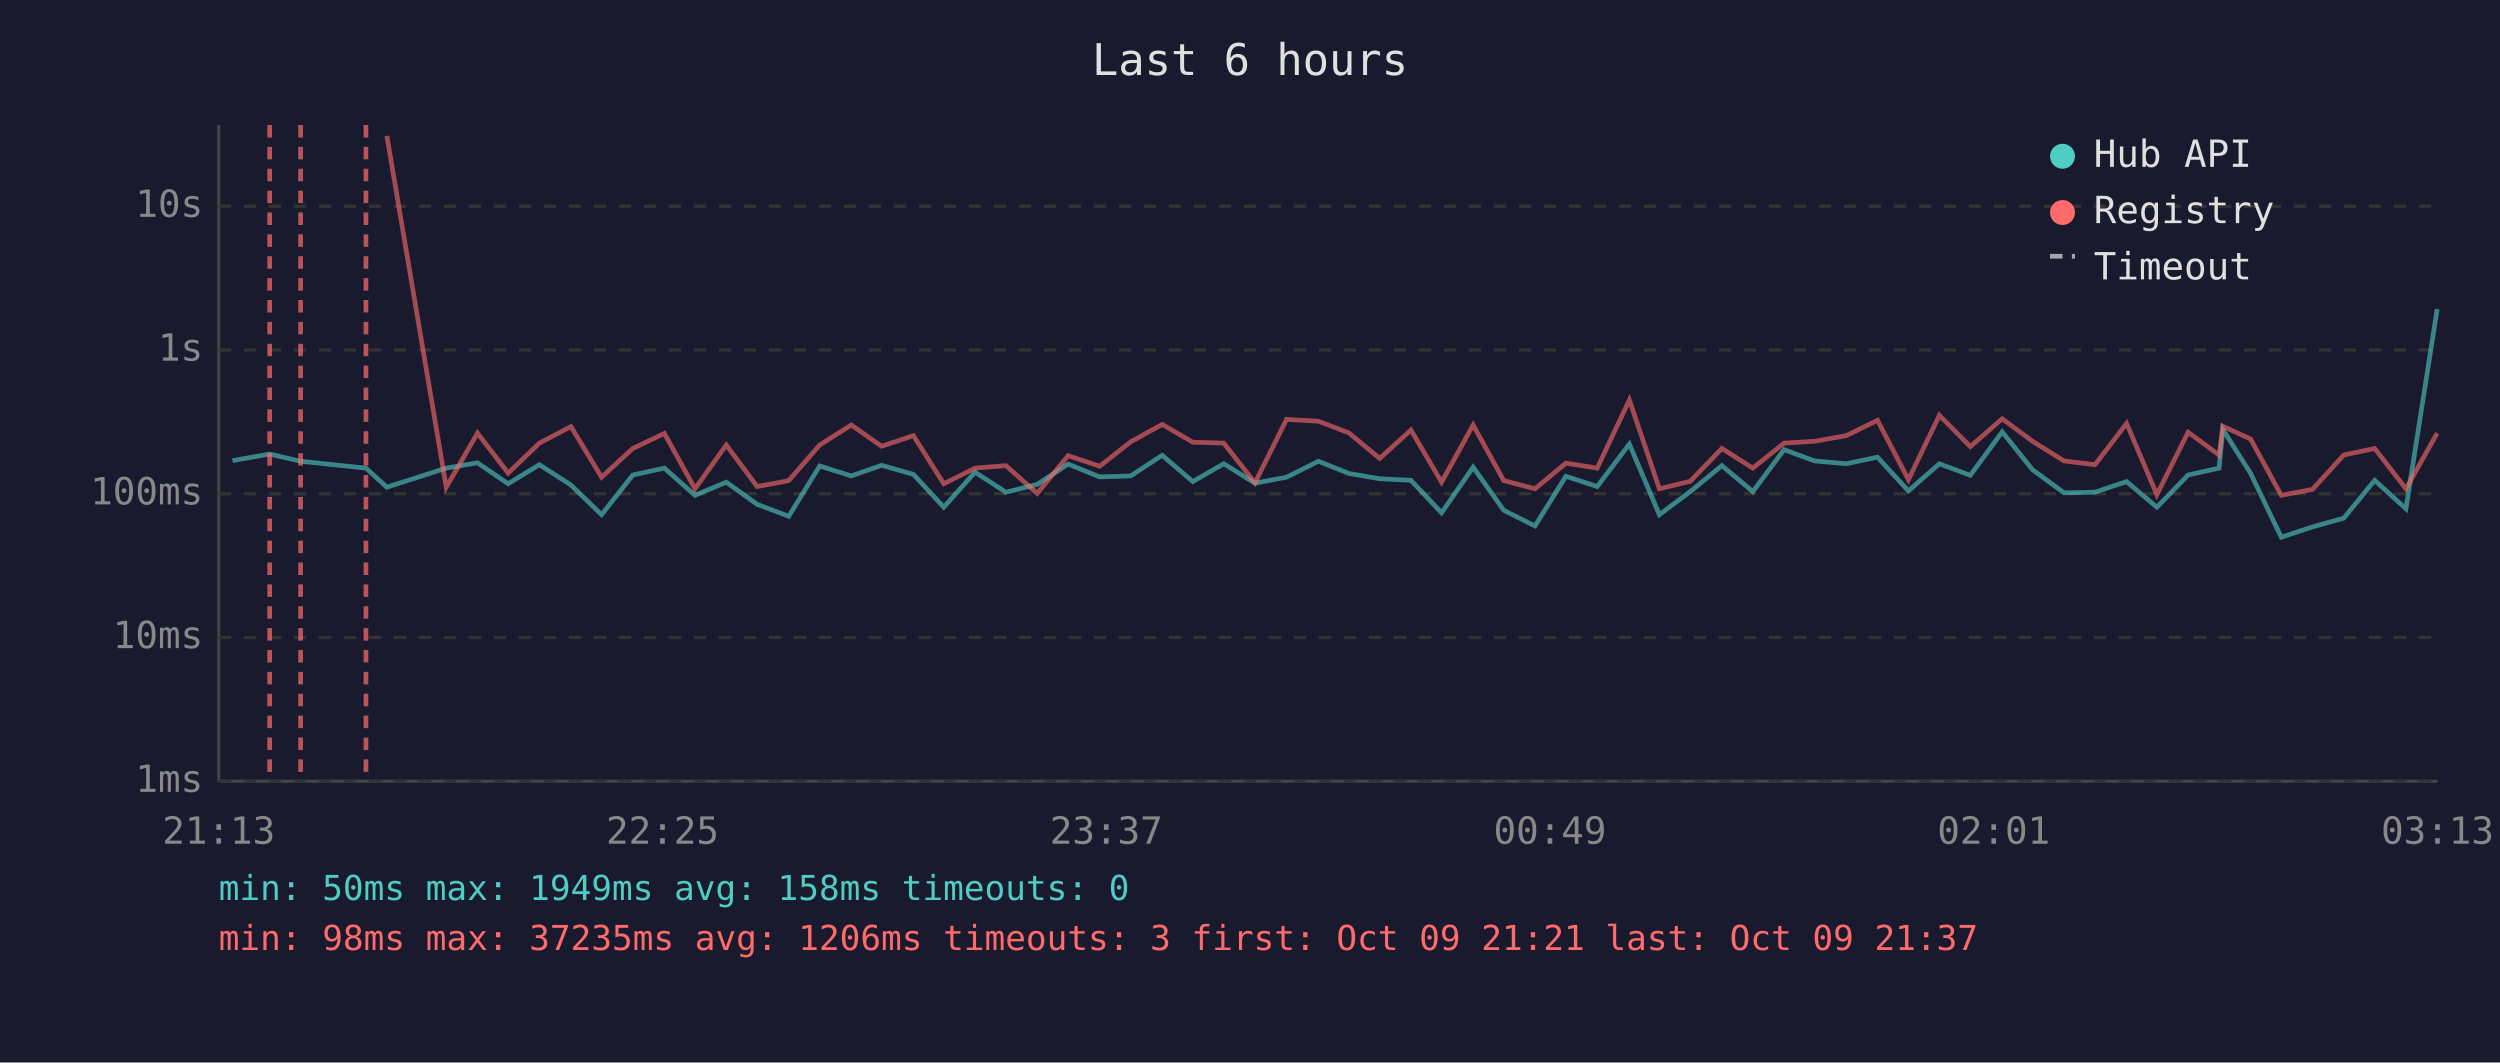
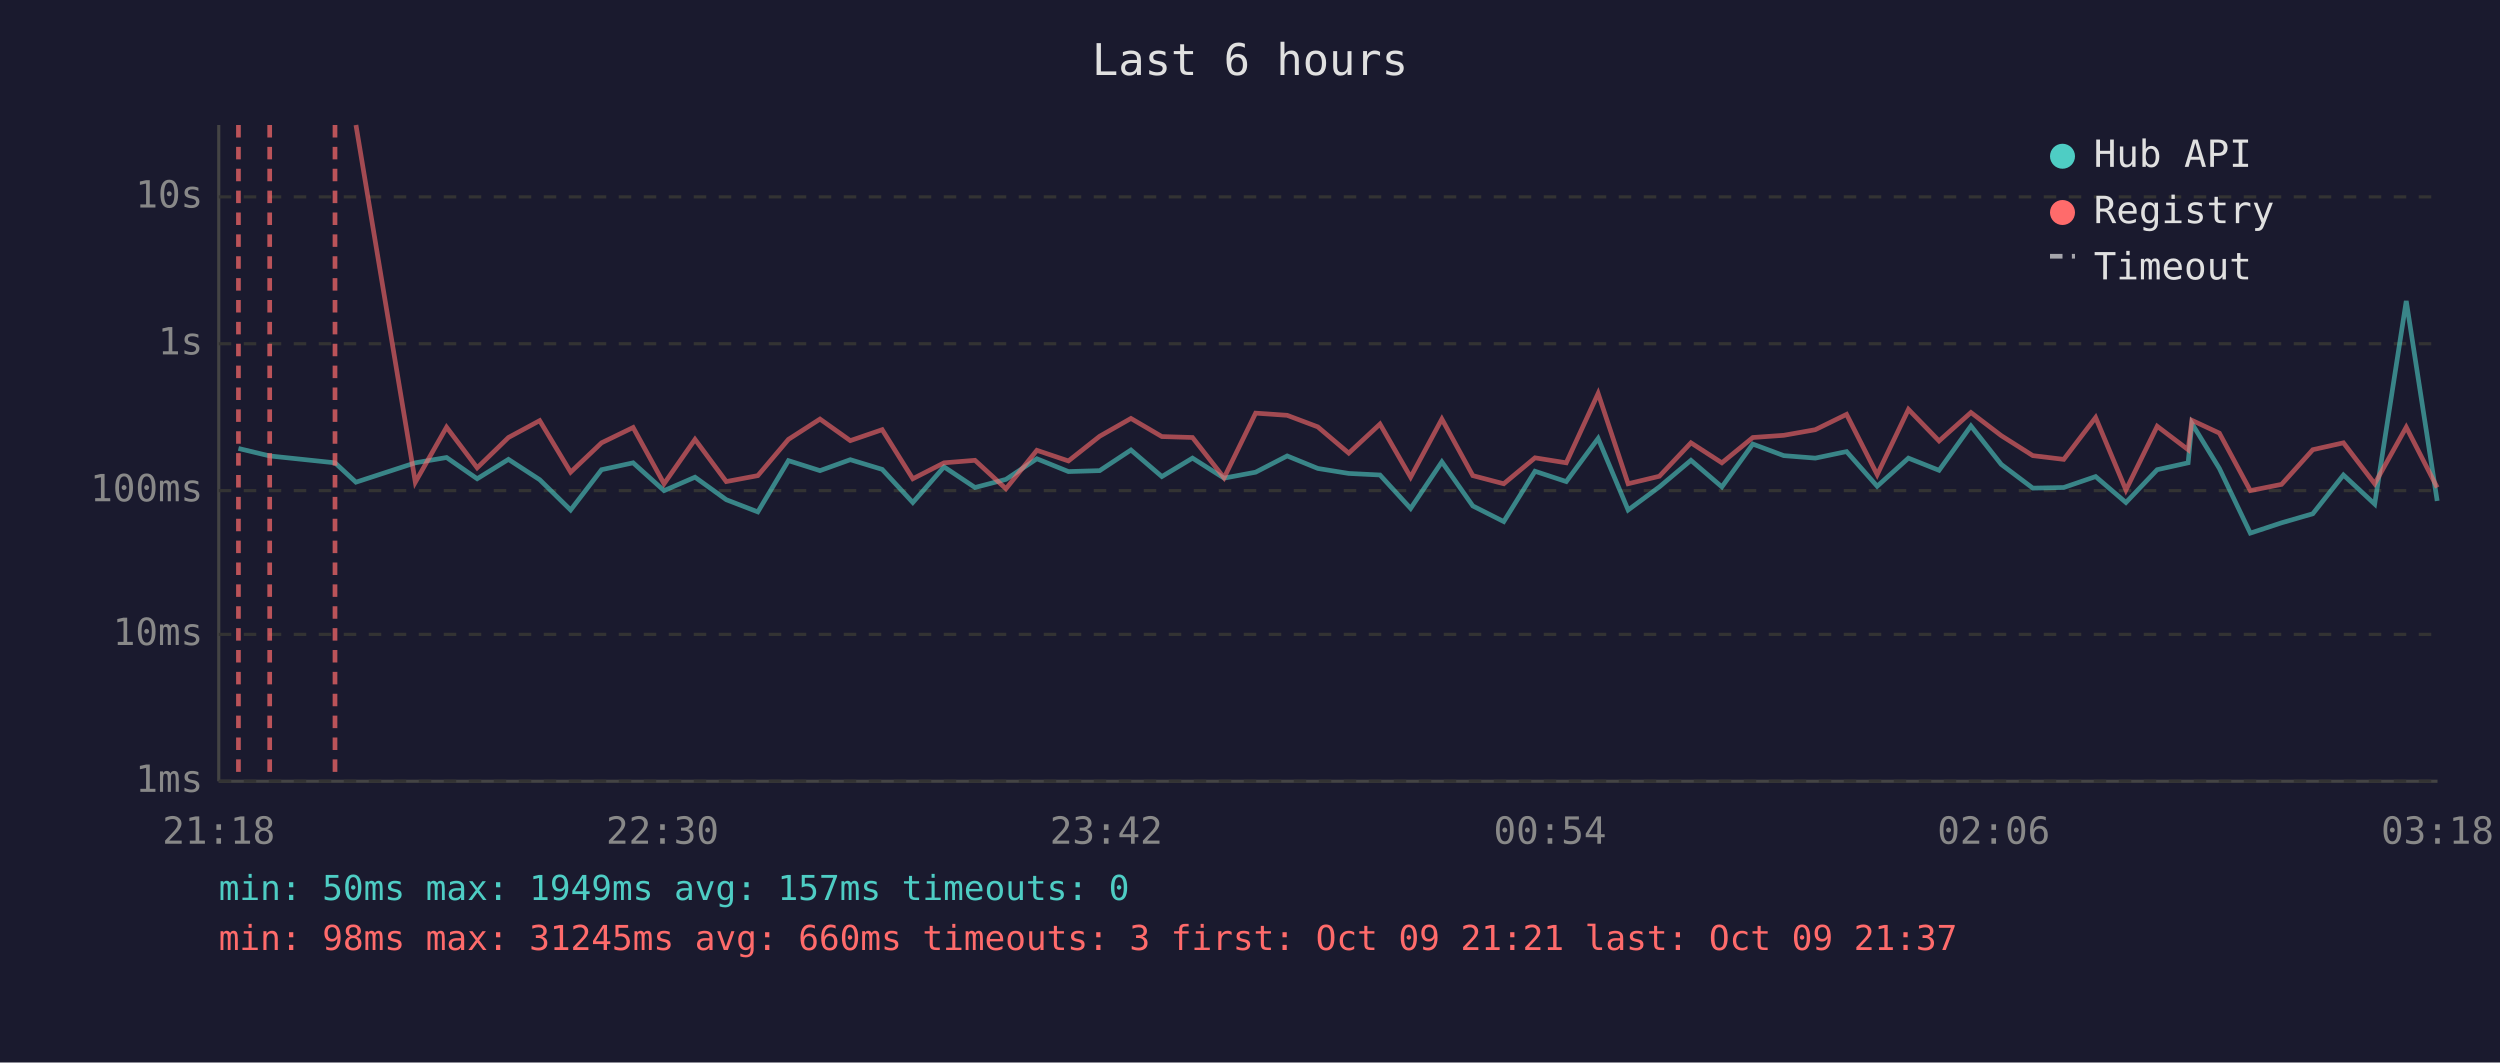
<svg xmlns="http://www.w3.org/2000/svg" viewBox="0 0 800 340" font-family="monospace" font-size="12">
  <rect width="800" height="340" fill="#1a1a2e" />
  <text x="400" y="24" fill="#e0e0e0" font-size="14" text-anchor="middle">Last 6 hours</text>
  <line x1="70" y1="40" x2="70" y2="250" stroke="#444" stroke-width="1" />
  <line x1="70" y1="250" x2="780" y2="250" stroke="#444" stroke-width="1" />
  <line x1="70" y1="250" x2="780" y2="250" stroke="#333" stroke-width="1" stroke-dasharray="4" />
  <text x="65" y="250" fill="#888" text-anchor="end" dominant-baseline="middle">1ms</text>
-   <line x1="70" y1="204" x2="780" y2="204" stroke="#333" stroke-width="1" stroke-dasharray="4" />
-   <text x="65" y="204" fill="#888" text-anchor="end" dominant-baseline="middle">10ms</text>
-   <line x1="70" y1="158" x2="780" y2="158" stroke="#333" stroke-width="1" stroke-dasharray="4" />
-   <text x="65" y="158" fill="#888" text-anchor="end" dominant-baseline="middle">100ms</text>
-   <line x1="70" y1="112" x2="780" y2="112" stroke="#333" stroke-width="1" stroke-dasharray="4" />
-   <text x="65" y="112" fill="#888" text-anchor="end" dominant-baseline="middle">1s</text>
-   <line x1="70" y1="66" x2="780" y2="66" stroke="#333" stroke-width="1" stroke-dasharray="4" />
-   <text x="65" y="66" fill="#888" text-anchor="end" dominant-baseline="middle">10s</text>
-   <text x="70" y="270" fill="#888" text-anchor="middle">21:13</text>
-   <text x="212" y="270" fill="#888" text-anchor="middle">22:25</text>
-   <text x="354" y="270" fill="#888" text-anchor="middle">23:37</text>
-   <text x="496" y="270" fill="#888" text-anchor="middle">00:49</text>
-   <text x="638" y="270" fill="#888" text-anchor="middle">02:01</text>
-   <text x="780" y="270" fill="#888" text-anchor="middle">03:13</text>
-   <polyline points="74.4,147.4 86.3,145.3 96.2,147.6 117.1,149.8 123.8,155.9 142.8,149.8 152.8,148.1 162.6,154.8 172.6,148.7 182.7,155.2 192.5,164.7 202.5,152.0 212.6,149.8 222.4,158.5 232.4,154.3 242.3,161.4 252.4,165.2 262.3,149.1 272.4,152.3 282.1,148.9 292.3,151.8 302.0,162.3 312.0,151.1 321.9,157.5 331.9,155.0 341.8,148.5 351.9,152.6 361.8,152.3 371.9,145.7 381.7,154.1 391.6,148.4 401.6,154.6 411.7,152.7 421.9,147.6 431.6,151.5 441.5,153.2 451.5,153.7 461.3,164.1 471.4,149.5 481.2,163.3 491.2,168.3 501.1,152.4 511.1,155.7 521.4,142.1 531.0,164.7 540.9,157.3 551.0,149.0 560.9,157.3 570.9,143.9 580.7,147.5 590.8,148.4 600.8,146.3 610.7,157.1 620.6,148.4 630.5,152.1 640.7,138.2 650.4,150.3 660.5,157.7 670.4,157.5 680.5,154.1 690.2,162.3 700.2,152.0 710.1,149.8 711.3,137.4 720.2,151.5 730.0,171.9 740.0,168.6 750.0,165.8 759.9,153.7 769.9,162.8 779.9,98.9" fill="none" stroke="#4ecdc4" stroke-width="1.5" opacity="0.6" />
-   <polyline points="123.8,43.5 142.8,155.9 152.8,138.6 162.6,151.4 172.6,141.8 182.7,136.5 192.5,152.7 202.5,143.5 212.6,138.7 222.4,156.4 232.4,142.4 242.3,155.7 252.4,153.8 262.3,142.4 272.4,136.0 282.1,142.8 292.3,139.4 302.0,154.8 312.0,149.8 321.9,149.0 331.9,157.9 341.8,145.8 351.9,149.2 361.8,141.4 371.9,135.8 381.7,141.5 391.6,141.8 401.6,154.5 411.7,134.2 421.9,134.8 431.6,138.5 441.5,146.7 451.5,137.6 461.3,154.3 471.4,136.0 481.2,153.8 491.2,156.4 501.1,148.2 511.1,149.8 521.4,128.0 531.0,156.4 540.9,154.0 551.0,143.5 560.9,149.8 570.9,141.8 580.7,141.2 590.8,139.4 600.8,134.5 610.7,153.5 620.6,132.9 630.5,142.9 640.7,134.0 650.4,141.2 660.5,147.5 670.4,148.7 680.5,135.5 690.2,158.3 700.2,138.3 710.1,145.6 711.3,136.4 720.2,140.5 730.0,158.5 740.0,156.6 750.0,145.6 759.9,143.5 769.9,156.4 779.9,138.6" fill="none" stroke="#ff6b6b" stroke-width="1.5" opacity="0.6" />
+   <line x1="70" y1="203" x2="780" y2="203" stroke="#333" stroke-width="1" stroke-dasharray="4" />
+   <text x="65" y="203" fill="#888" text-anchor="end" dominant-baseline="middle">10ms</text>
+   <line x1="70" y1="157" x2="780" y2="157" stroke="#333" stroke-width="1" stroke-dasharray="4" />
+   <text x="65" y="157" fill="#888" text-anchor="end" dominant-baseline="middle">100ms</text>
+   <line x1="70" y1="110" x2="780" y2="110" stroke="#333" stroke-width="1" stroke-dasharray="4" />
+   <text x="65" y="110" fill="#888" text-anchor="end" dominant-baseline="middle">1s</text>
+   <line x1="70" y1="63" x2="780" y2="63" stroke="#333" stroke-width="1" stroke-dasharray="4" />
+   <text x="65" y="63" fill="#888" text-anchor="end" dominant-baseline="middle">10s</text>
+   <text x="70" y="270" fill="#888" text-anchor="middle">21:18</text>
+   <text x="212" y="270" fill="#888" text-anchor="middle">22:30</text>
+   <text x="354" y="270" fill="#888" text-anchor="middle">23:42</text>
+   <text x="496" y="270" fill="#888" text-anchor="middle">00:54</text>
+   <text x="638" y="270" fill="#888" text-anchor="middle">02:06</text>
+   <text x="780" y="270" fill="#888" text-anchor="middle">03:18</text>
+   <polyline points="76.3,143.5 86.3,145.9 107.2,148.1 113.9,154.3 132.9,148.1 142.9,146.4 152.7,153.2 162.7,147.0 172.7,153.5 182.6,163.2 192.5,150.3 202.6,148.1 212.5,157.0 222.4,152.7 232.4,159.9 242.5,163.8 252.3,147.4 262.4,150.6 272.1,147.1 282.3,150.2 292.1,160.8 302.1,149.4 312.0,156.0 321.9,153.4 331.8,146.8 341.9,150.9 351.9,150.6 361.9,144.0 371.8,152.5 381.6,146.6 391.7,153.0 401.8,151.1 411.9,145.9 421.7,149.9 431.6,151.5 441.6,152.0 451.4,162.7 461.4,147.8 471.3,161.9 481.2,166.9 491.2,150.8 501.2,154.1 511.4,140.3 521.0,163.2 531.0,155.8 541.1,147.3 551.0,155.8 560.9,142.1 570.8,145.8 580.9,146.6 590.9,144.5 600.7,155.6 610.7,146.6 620.5,150.5 630.7,136.3 640.4,148.6 650.5,156.2 660.4,156.0 670.6,152.5 680.3,160.8 690.3,150.3 700.2,148.1 701.4,135.5 710.2,149.9 720.1,170.6 730.1,167.3 740.1,164.4 749.9,152.0 759.9,161.3 770.0,96.3 779.9,160.3" fill="none" stroke="#4ecdc4" stroke-width="1.5" opacity="0.6" />
+   <polyline points="113.9,40.0 132.9,154.3 142.9,136.7 152.7,149.7 162.7,140.0 172.7,134.6 182.6,151.1 192.5,141.7 202.6,136.8 212.5,154.8 222.4,140.6 232.4,154.1 242.5,152.2 252.3,140.6 262.4,134.1 272.1,141.0 282.3,137.5 292.1,153.2 302.1,148.1 312.0,147.3 321.9,156.4 331.8,144.1 341.9,147.5 351.9,139.6 361.9,133.9 371.8,139.7 381.6,140.0 391.7,152.9 401.8,132.2 411.9,132.9 421.7,136.6 431.6,145.0 441.6,135.7 451.4,152.7 461.4,134.1 471.3,152.2 481.2,154.8 491.2,146.5 501.2,148.1 511.4,125.9 521.0,154.8 531.0,152.4 541.1,141.7 551.0,148.1 560.9,140.0 570.8,139.3 580.9,137.5 590.9,132.6 600.7,151.9 610.7,131.0 620.5,141.1 630.7,132.0 640.4,139.4 650.5,145.8 660.4,147.0 670.6,133.6 680.3,156.8 690.3,136.4 700.2,143.9 701.4,134.5 710.2,138.6 720.1,157.0 730.1,155.0 740.1,143.9 749.9,141.7 759.9,154.8 770.0,136.7 779.9,156.0" fill="none" stroke="#ff6b6b" stroke-width="1.5" opacity="0.6" />
+   <line x1="76.3" y1="40" x2="76.3" y2="250" stroke="#ff6b6b" stroke-width="1.5" stroke-dasharray="4,3" opacity="0.7" />
  <line x1="86.3" y1="40" x2="86.3" y2="250" stroke="#ff6b6b" stroke-width="1.5" stroke-dasharray="4,3" opacity="0.7" />
-   <line x1="96.2" y1="40" x2="96.2" y2="250" stroke="#ff6b6b" stroke-width="1.5" stroke-dasharray="4,3" opacity="0.7" />
-   <line x1="117.1" y1="40" x2="117.1" y2="250" stroke="#ff6b6b" stroke-width="1.5" stroke-dasharray="4,3" opacity="0.7" />
+   <line x1="107.2" y1="40" x2="107.2" y2="250" stroke="#ff6b6b" stroke-width="1.5" stroke-dasharray="4,3" opacity="0.7" />
  <circle cx="660" cy="50" r="4" fill="#4ecdc4" />
  <text x="670" y="50" fill="#e0e0e0" dominant-baseline="middle">Hub API</text>
  <circle cx="660" cy="68" r="4" fill="#ff6b6b" />
  <text x="670" y="68" fill="#e0e0e0" dominant-baseline="middle">Registry</text>
  <line x1="656" y1="82" x2="664" y2="82" stroke="#e0e0e0" stroke-width="1.5" stroke-dasharray="4,3" opacity="0.7" />
  <text x="670" y="86" fill="#e0e0e0" dominant-baseline="middle">Timeout</text>
-   <text x="70" y="288" fill="#4ecdc4" font-size="11">min: 50ms  max: 1949ms  avg: 158ms  timeouts: 0</text>
-   <text x="70" y="304" fill="#ff6b6b" font-size="11">min: 98ms  max: 37235ms  avg: 1206ms  timeouts: 3  first: Oct 09 21:21  last: Oct 09 21:37</text>
+   <text x="70" y="288" fill="#4ecdc4" font-size="11">min: 50ms  max: 1949ms  avg: 157ms  timeouts: 0</text>
+   <text x="70" y="304" fill="#ff6b6b" font-size="11">min: 98ms  max: 31245ms  avg: 660ms  timeouts: 3  first: Oct 09 21:21  last: Oct 09 21:37</text>
</svg>
